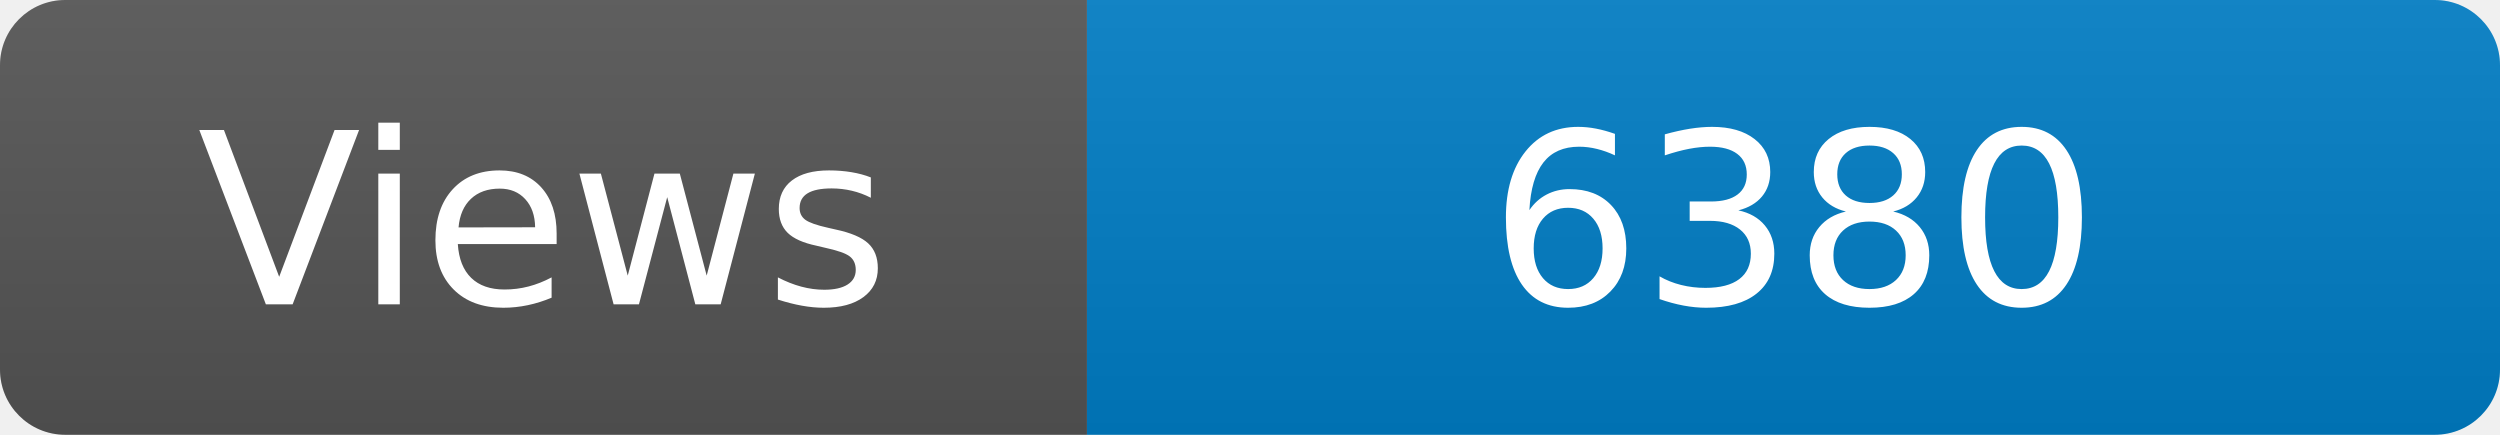
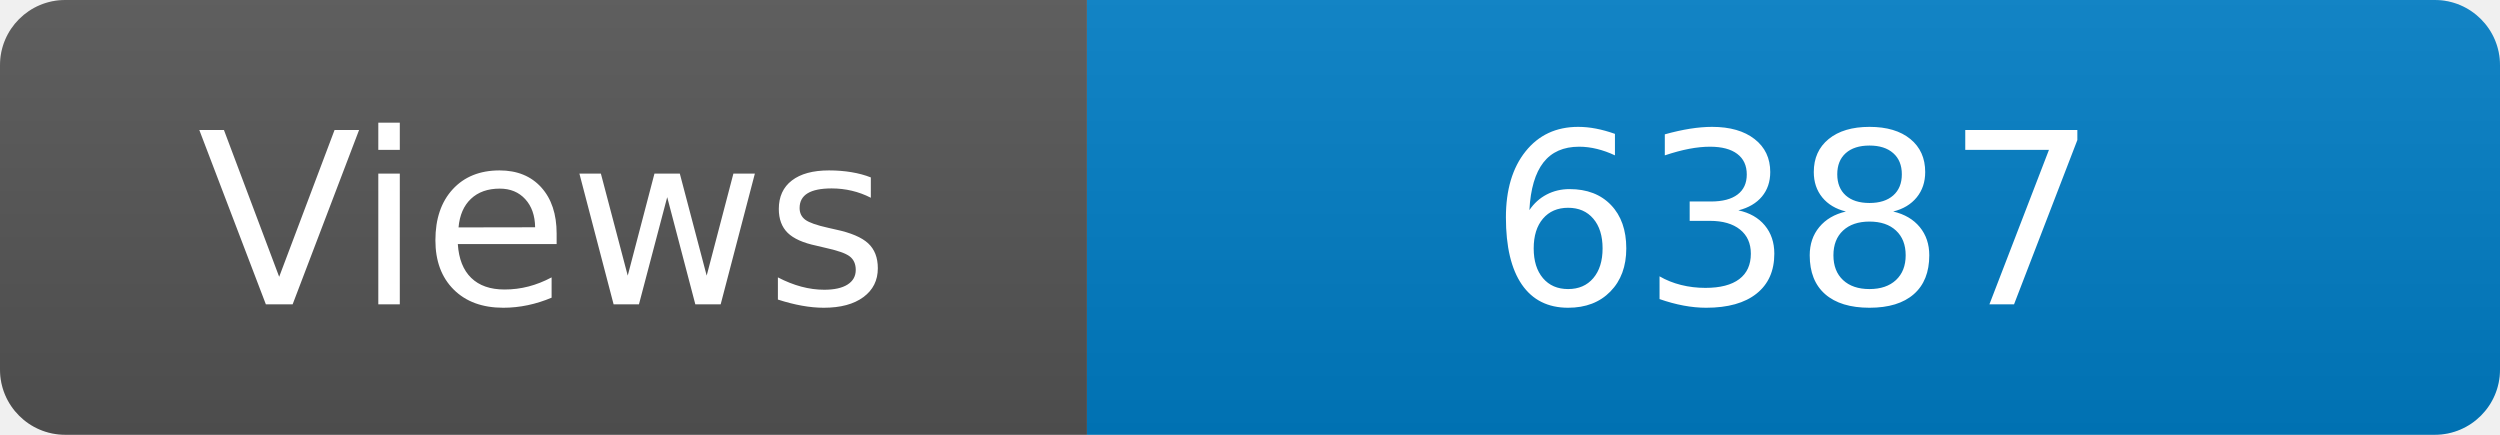
<svg xmlns="http://www.w3.org/2000/svg" width="115" height="20" role="img" aria-label="Maintained?: yes">
  <linearGradient id="s" x2="0" y2="100%">
    <stop offset="0" stop-color="#bbb" stop-opacity=".1" />
    <stop offset="1" stop-opacity=".1" />
  </linearGradient>
  <clipPath id="r">
    <rect width="115" height="20" rx="3" fill="#fff" />
  </clipPath>
  <g clip-path="url(#r)">
    <rect width="50" height="20" fill="#555" />
    <rect x="50" width="160" height="20" fill="#007ec6" />
    <rect width="115" height="20" fill="url(#s)" />
  </g>
  <g fill="#fff" text-anchor="middle" font-family="Verdana,Geneva,DejaVu Sans,sans-serif" font-size="110">
    <text x="250" y="140" transform="scale(.1)" fill="#fff">Views</text>
-     <text x="825" y="140" transform="scale(.1)" fill="#fff">6380</text>
+     <text x="825" y="140" transform="scale(.1)" fill="#fff">6387</text>
  </g>
</svg>
